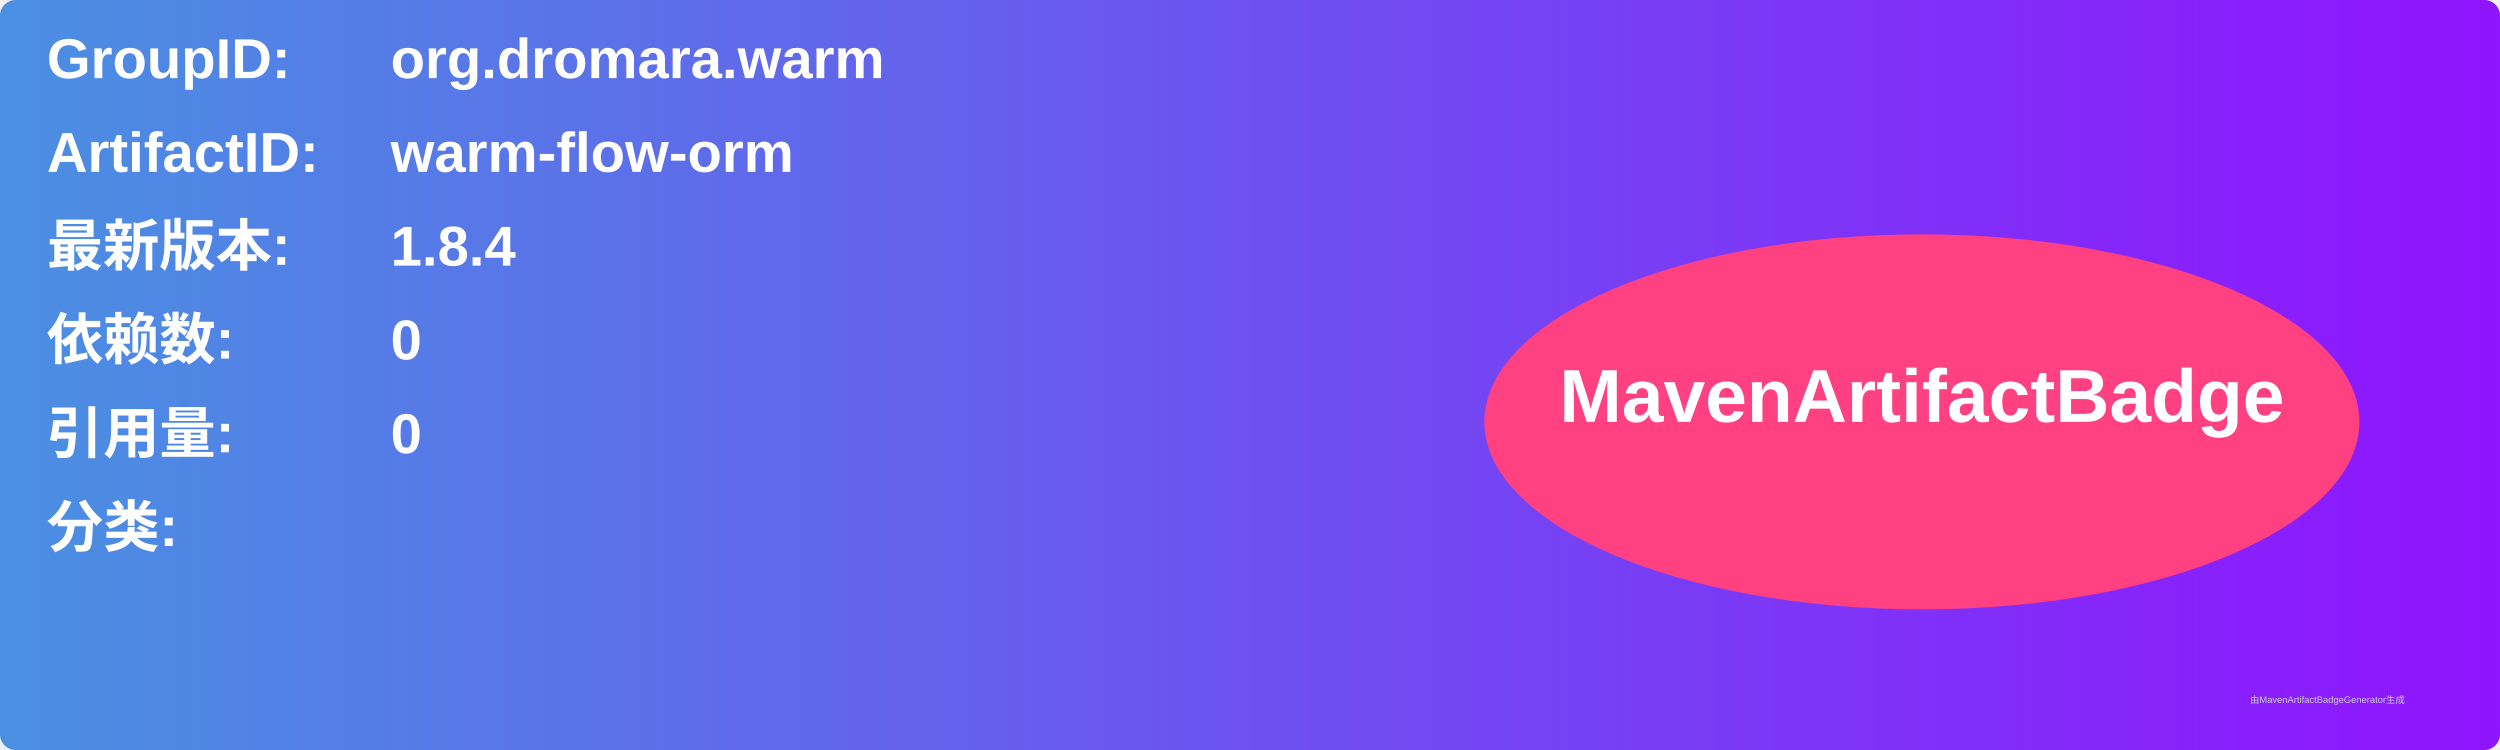
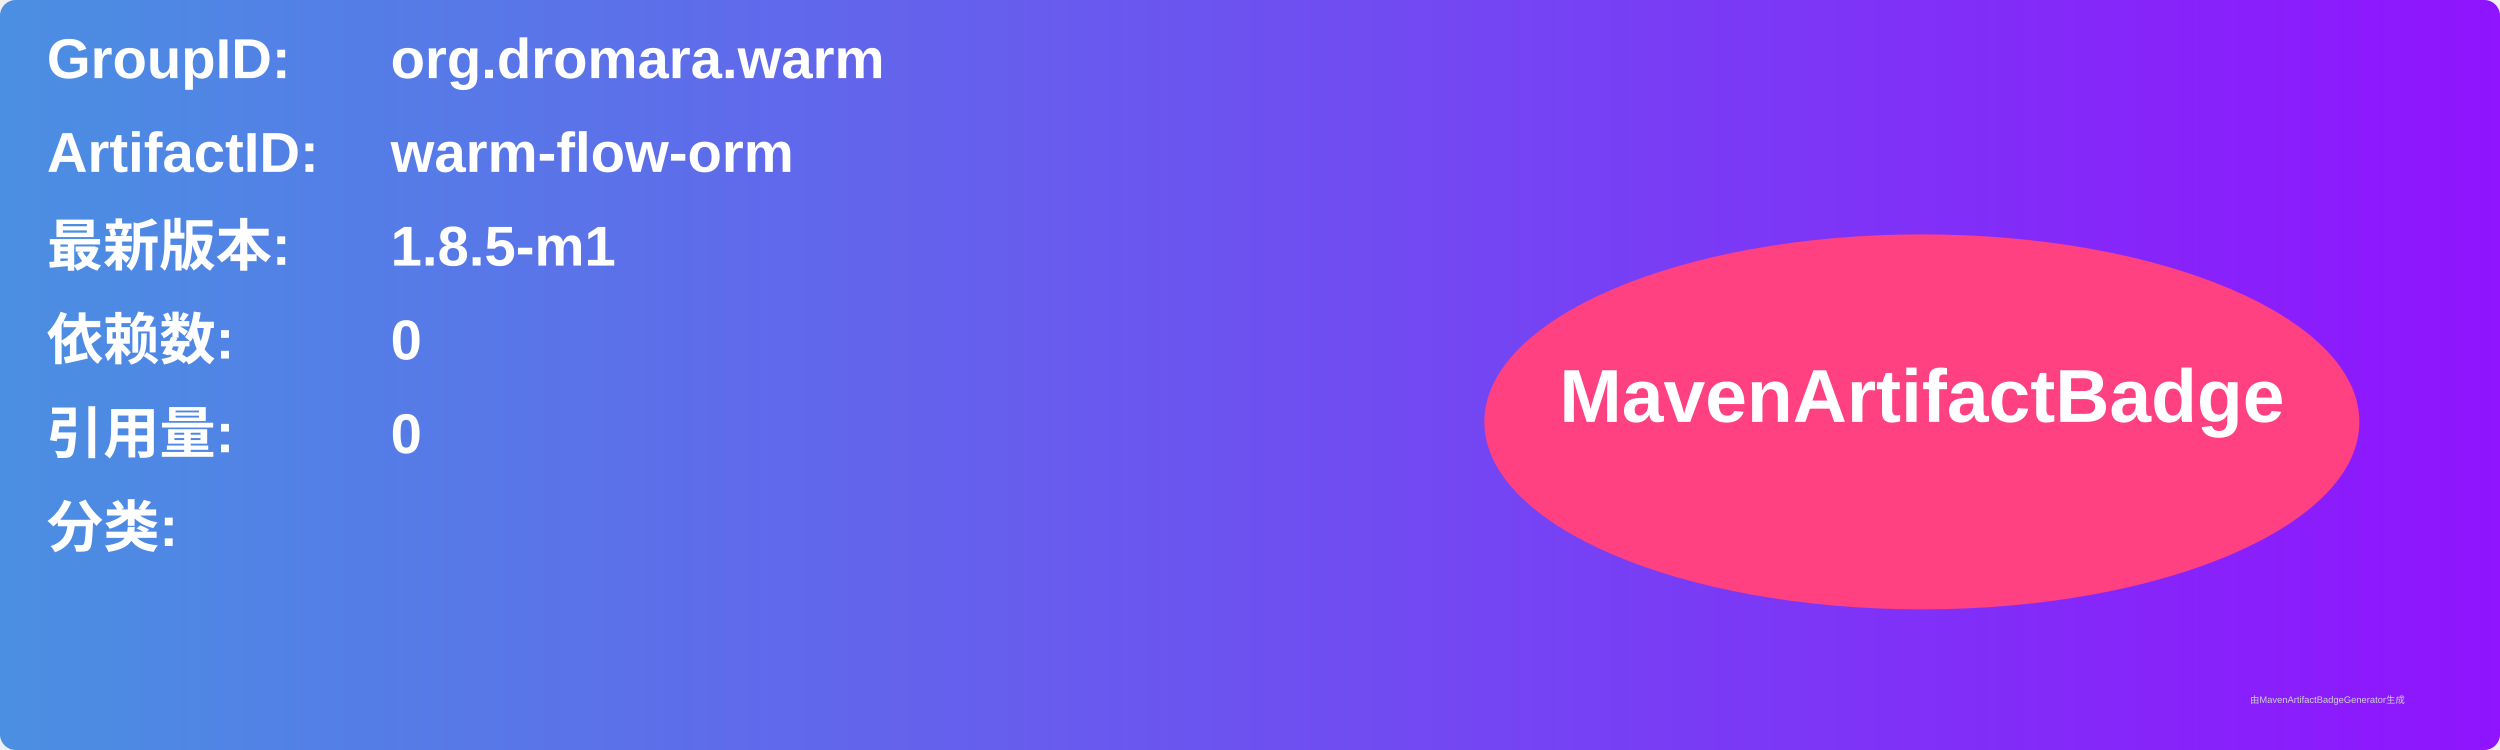
<svg xmlns="http://www.w3.org/2000/svg" width="800" height="240" viewBox="0 0 800 240">
  <linearGradient id="grad" x1="0%" y1="0%" x2="100%" y2="0%">
    <stop offset="0%" stop-color="#4a90e2" />
    <stop offset="100%" stop-color="#9013fe" />
  </linearGradient>
  <rect width="100%" height="100%" rx="5" ry="5" fill="url(#grad)" />
  <g transform="translate(15, 15)">
    <text x="0" y="10" font-family="Arial" font-size="18" fill="white" font-weight="bold" width="260">GroupID:</text>
    <text x="110" y="10" font-family="Arial" font-size="18" fill="white" font-weight="bold" width="460">org.dromara.warm</text>
    <text x="0" y="40" font-family="Arial" font-size="18" fill="white" font-weight="bold" width="260">ArtifactID:</text>
    <text x="110" y="40" font-family="Arial" font-size="18" fill="white" font-weight="bold" width="460">warm-flow-orm</text>
    <text x="0" y="70" font-family="Arial" font-size="18" fill="white" font-weight="bold">最新版本:</text>
    <text x="110" y="70" font-family="Arial" font-size="18" fill="white" font-weight="bold">
-       <tspan font-weight="bold">1.8.4</tspan>
+       <tspan font-weight="bold">1.8.5-m1</tspan>
    </text>
    <text x="0" y="100" font-family="Arial" font-size="18" fill="white" font-weight="bold">依赖数: </text>
    <text x="110" y="100" font-family="Arial" font-size="18" fill="white">
      <tspan font-weight="bold">0</tspan>
    </text>
    <text x="0" y="130" font-family="Arial" font-size="18" fill="white" font-weight="bold">引用量: </text>
    <text x="110" y="130" font-family="Arial" font-size="18" fill="white">
      <tspan font-weight="bold">0</tspan>
    </text>
    <text x="0" y="160" font-family="Arial" font-size="18" fill="white" font-weight="bold">分类:</text>
    <text x="10" y="190" font-family="Arial" font-size="10" fill="white">
      <tspan font-weight="bold" />
    </text>
    <ellipse cx="600" cy="120" rx="140" ry="60" fill="#ff4081" />
    <text x="600" y="120" text-anchor="middle" font-family="Arial" font-size="24" fill="white" font-weight="bold">MavenArtifactBadge</text>
  </g>
  <text x="720" y="225" font-family="Arial" font-size="3" fill="#d0d0d0">由MavenArtifactBadgeGenerator生成</text>
</svg>
